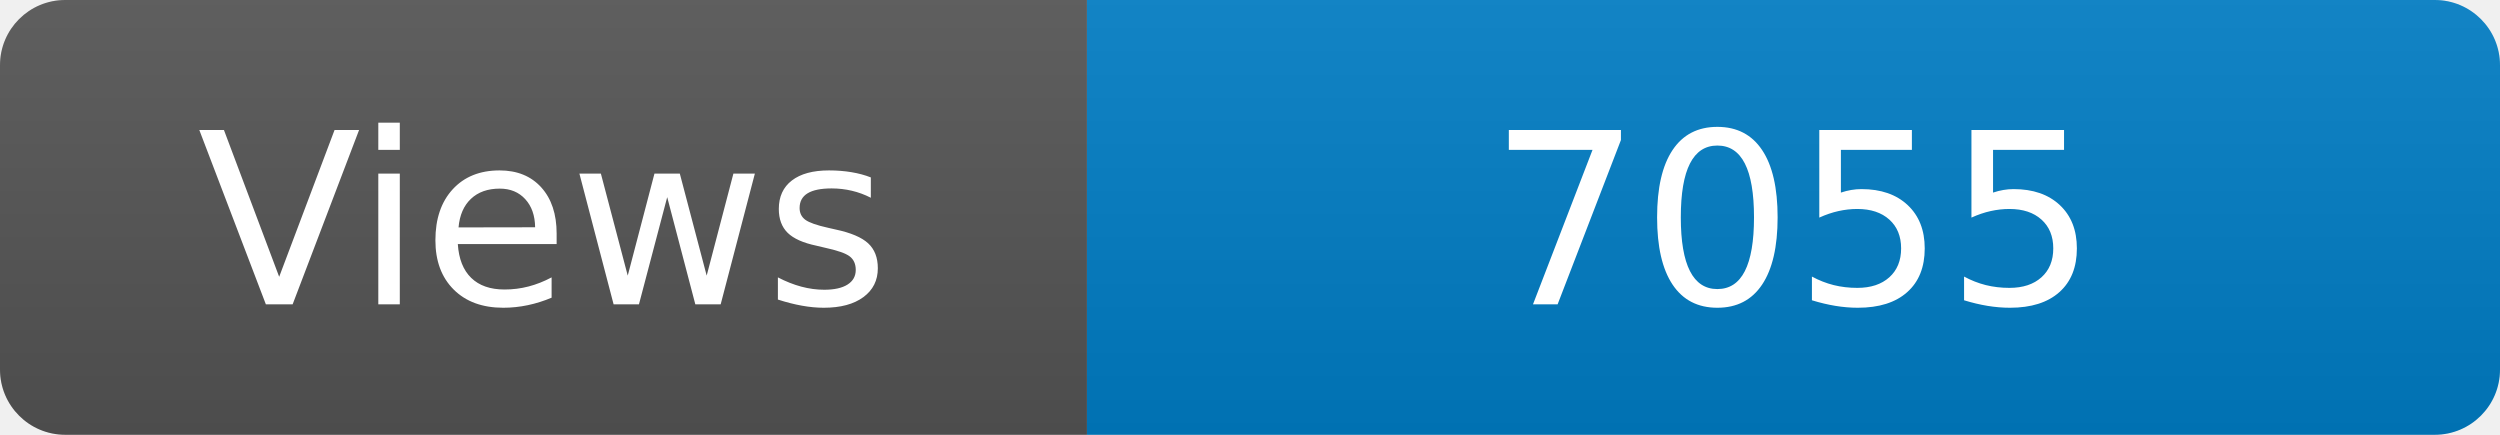
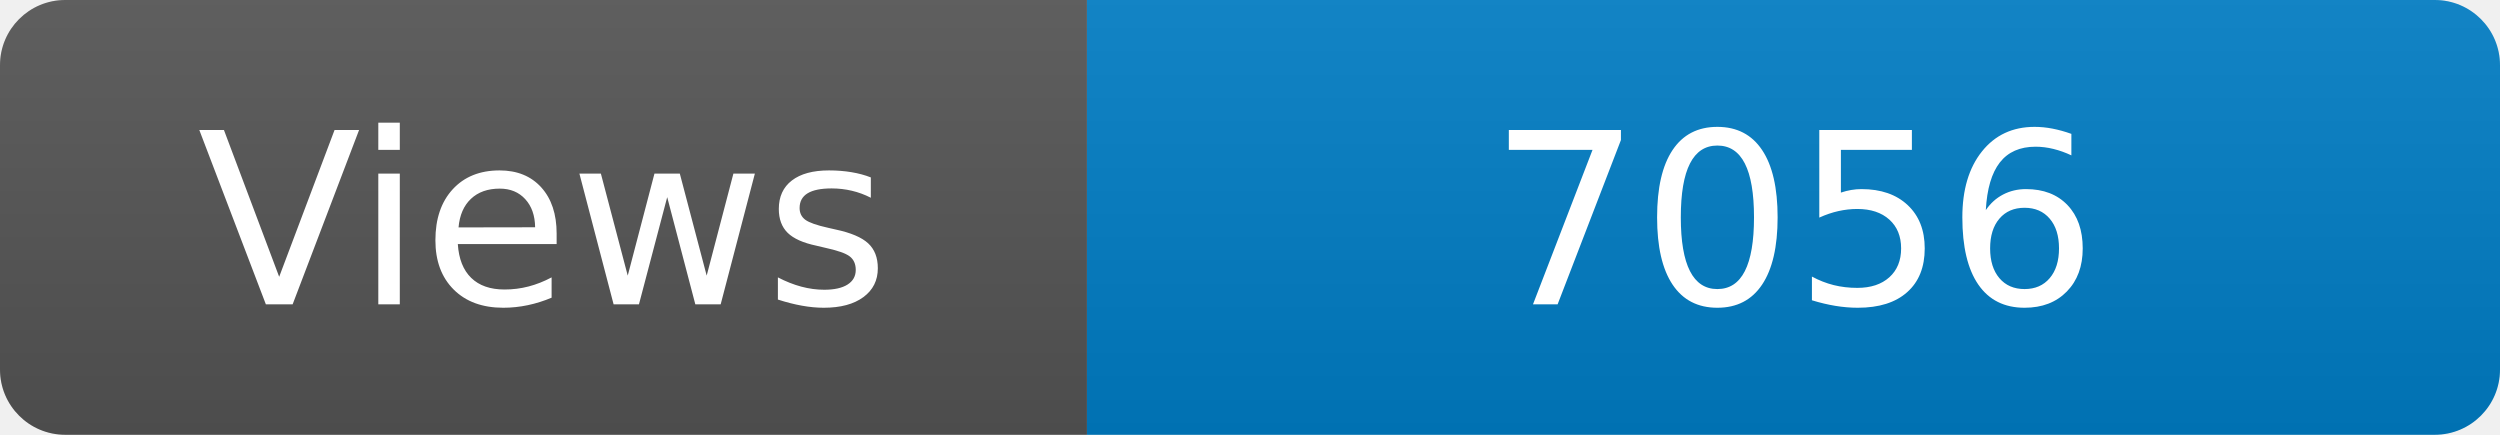
<svg xmlns="http://www.w3.org/2000/svg" width="115" height="20" role="img" aria-label="Maintained?: yes">
  <linearGradient id="s" x2="0" y2="100%">
    <stop offset="0" stop-color="#bbb" stop-opacity=".1" />
    <stop offset="1" stop-opacity=".1" />
  </linearGradient>
  <clipPath id="r">
    <rect width="115" height="20" rx="3" fill="#fff" />
  </clipPath>
  <g clip-path="url(#r)">
    <rect width="50" height="20" fill="#555" />
    <rect x="50" width="160" height="20" fill="#007ec6" />
    <rect width="115" height="20" fill="url(#s)" />
  </g>
  <g fill="#fff" text-anchor="middle" font-family="Verdana,Geneva,DejaVu Sans,sans-serif" font-size="110">
    <text x="250" y="140" transform="scale(.1)" fill="#fff">Views</text>
-     <text x="825" y="140" transform="scale(.1)" fill="#fff">7055</text>
+     <text x="825" y="140" transform="scale(.1)" fill="#fff">7056</text>
  </g>
</svg>
